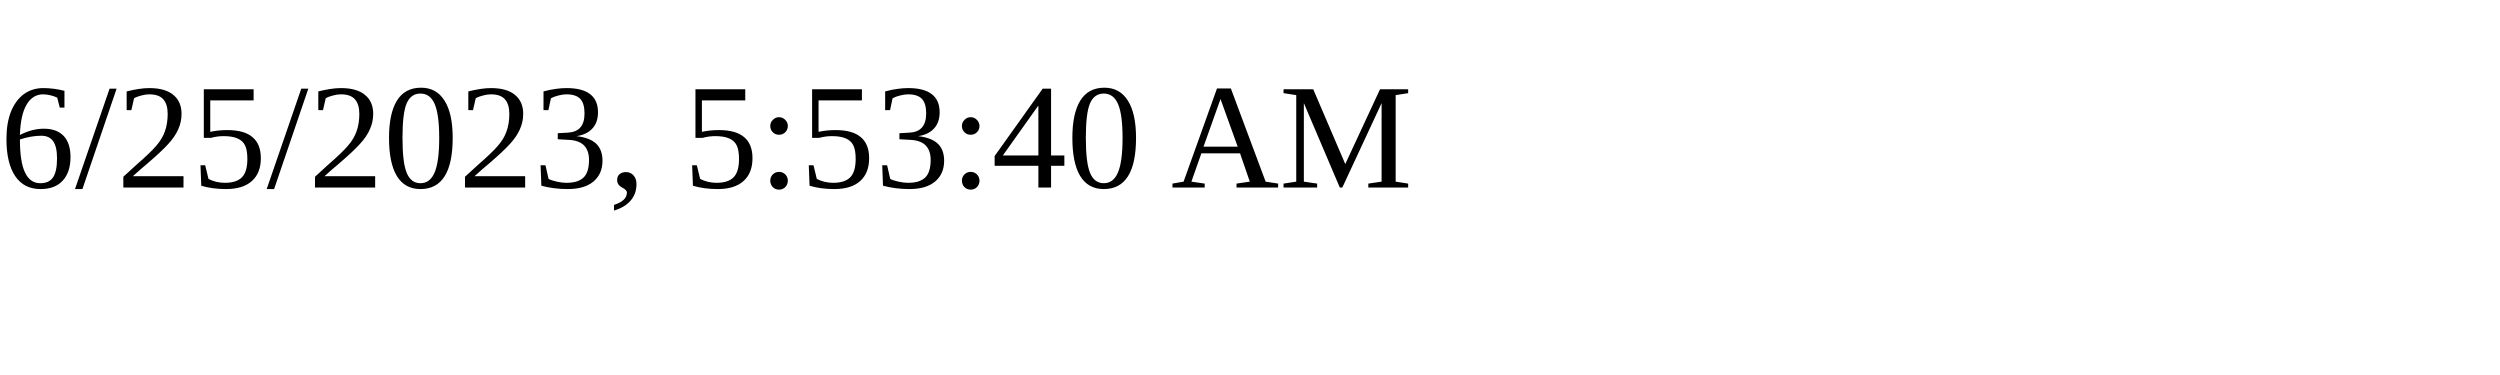
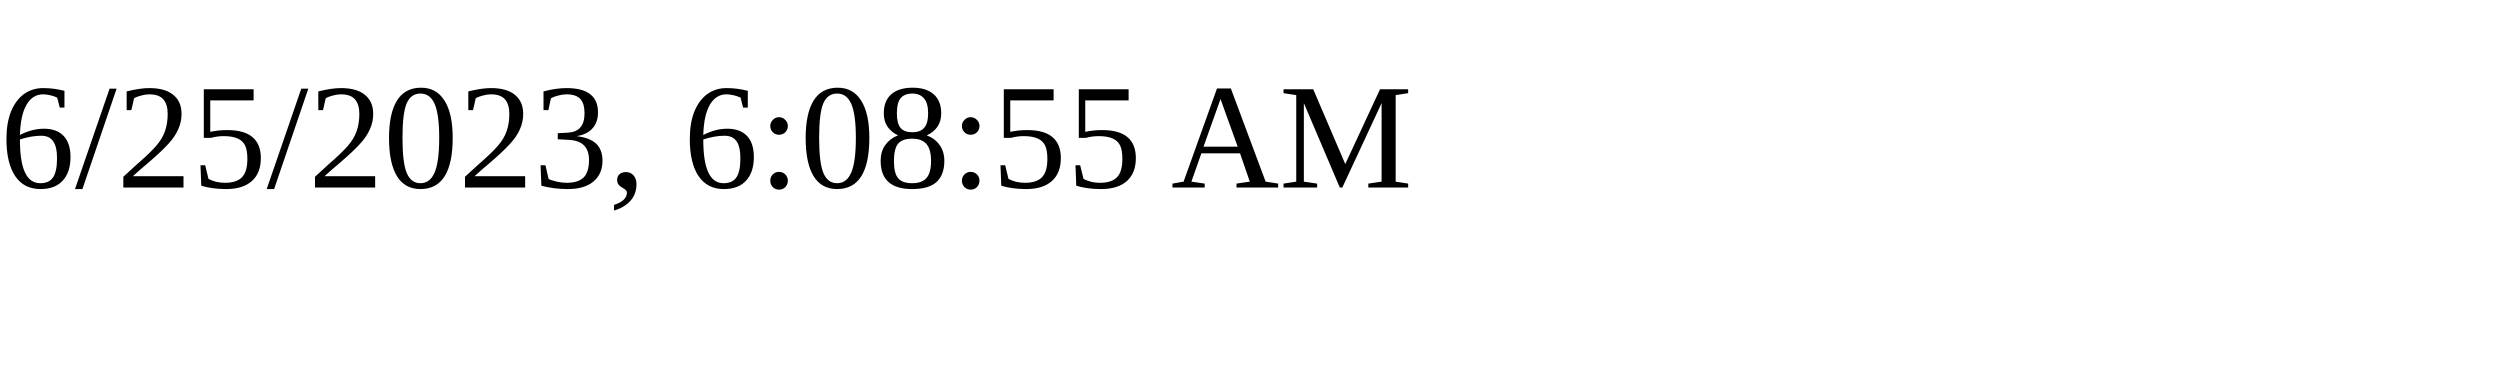
<svg xmlns="http://www.w3.org/2000/svg" height="30" width="200">
-   <text x="0" y="15">6/25/2023, 5:53:40 AM</text>
+   <text x="0" y="15">6/25/2023, 6:08:55 AM</text>
</svg>
